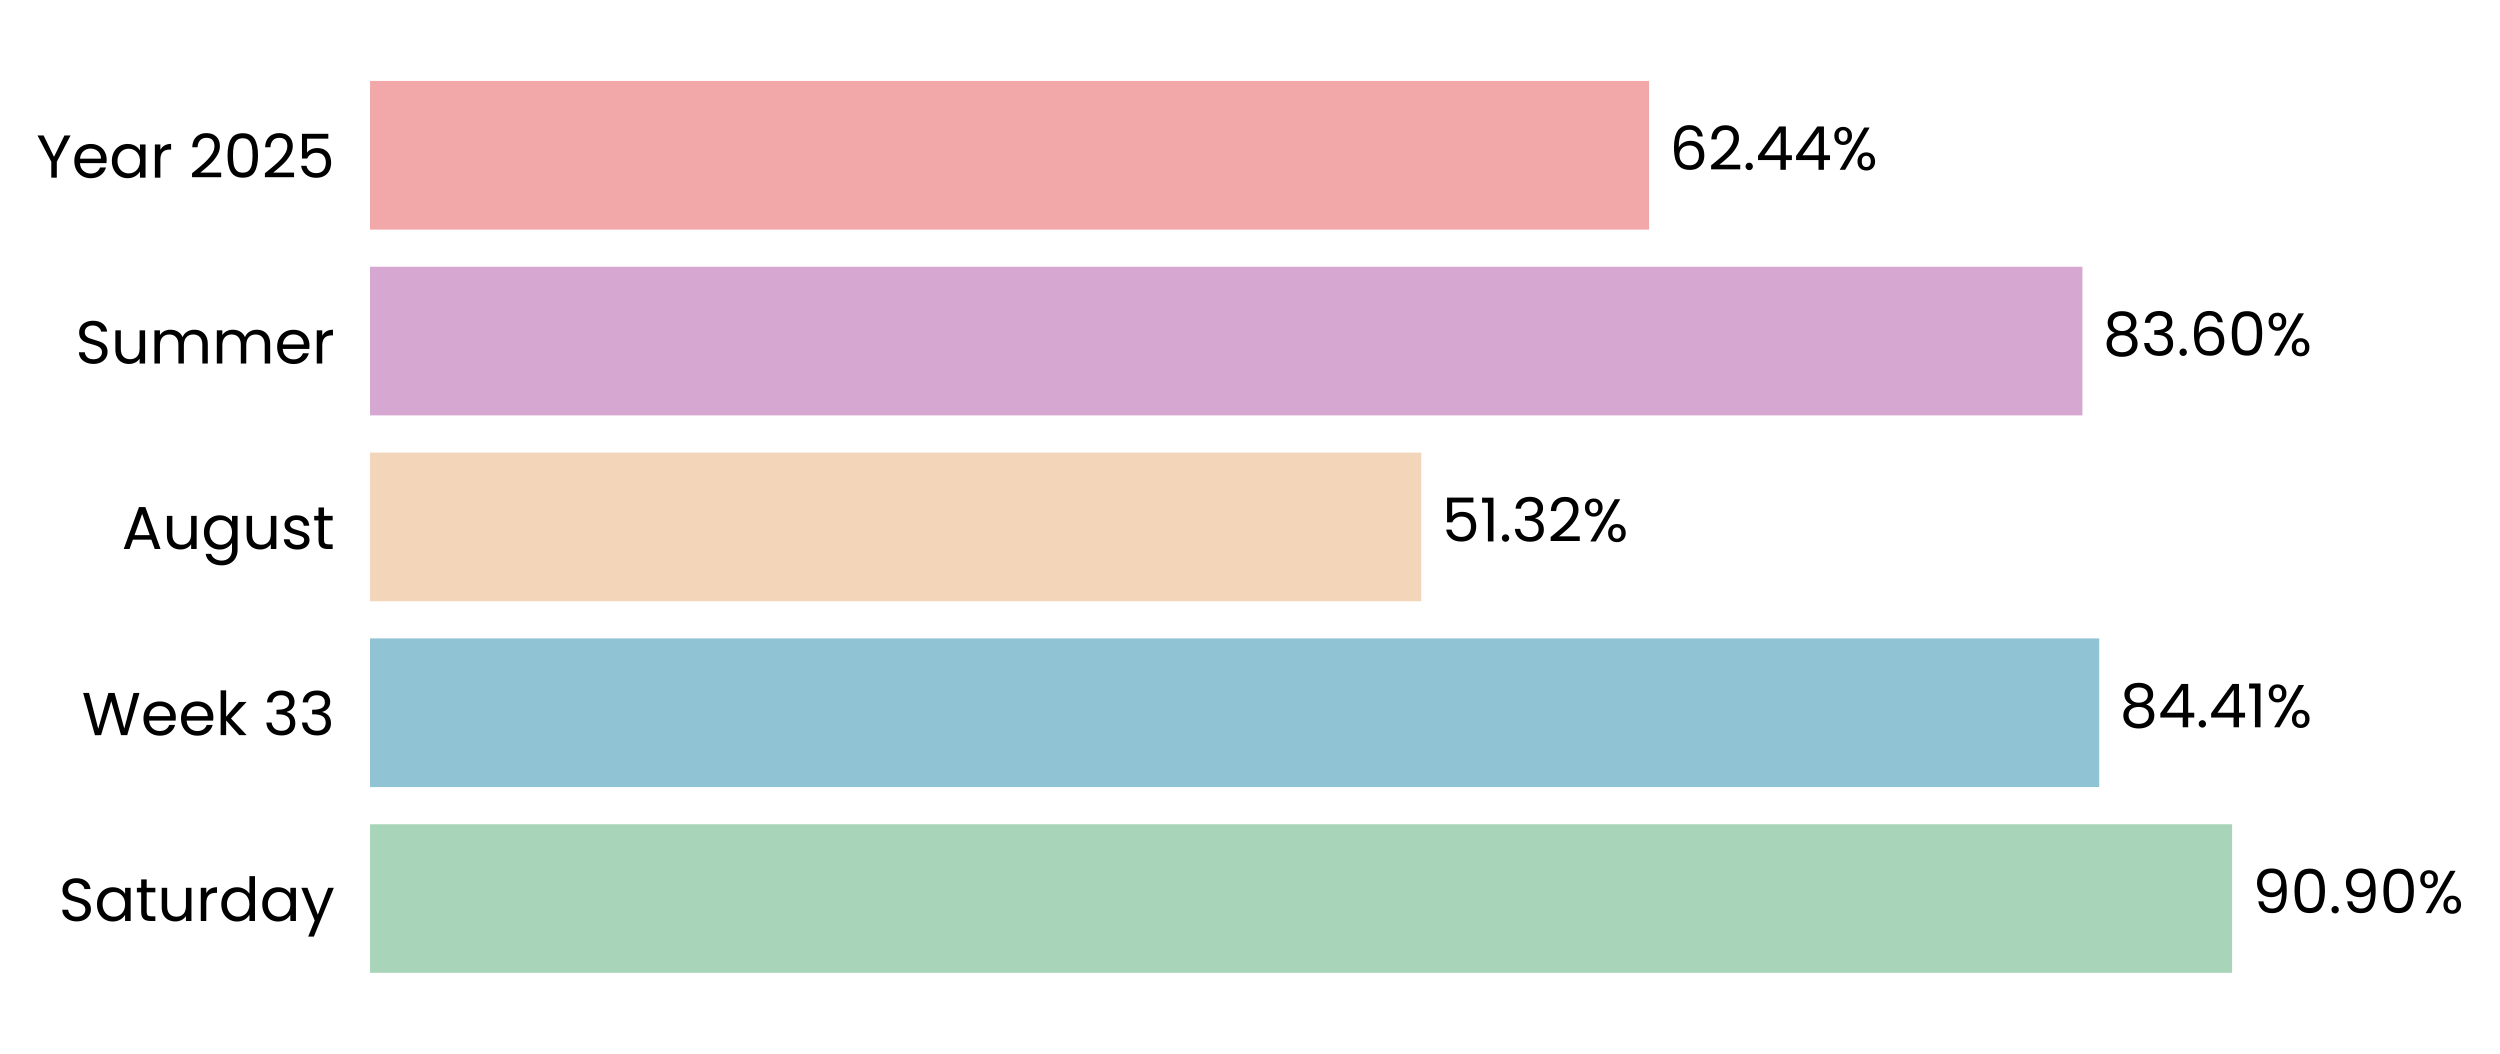
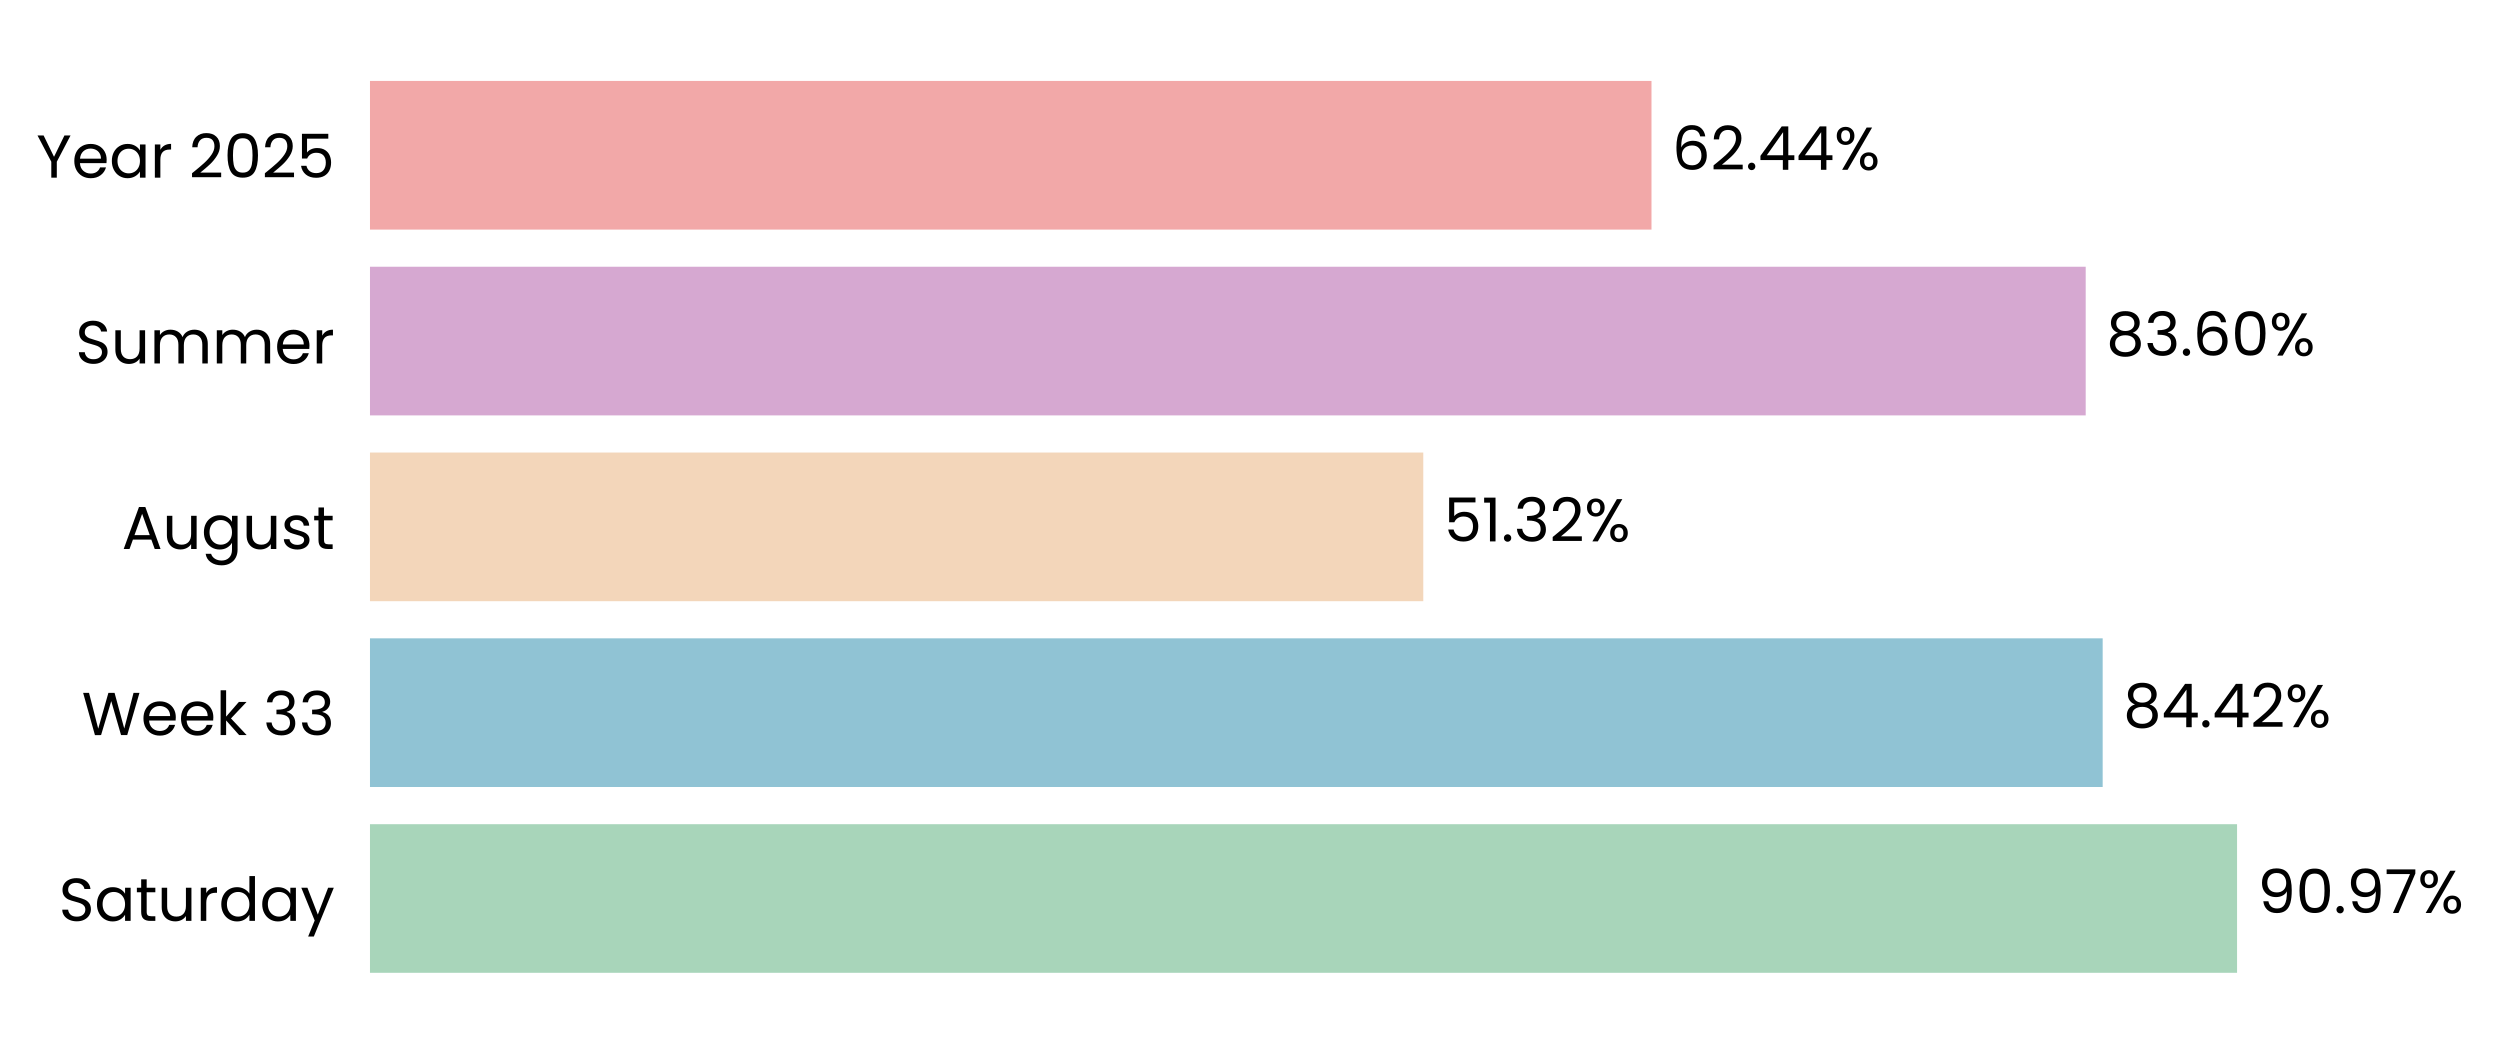
- <svg xmlns="http://www.w3.org/2000/svg" xmlns:xlink="http://www.w3.org/1999/xlink" width="495.335pt" height="208.8pt" viewBox="0 0 495.335 208.8" version="1.1">
+ <svg xmlns="http://www.w3.org/2000/svg" xmlns:xlink="http://www.w3.org/1999/xlink" width="495.376pt" height="208.8pt" viewBox="0 0 495.376 208.8" version="1.1">
  <defs>
    <style type="text/css">*{stroke-linejoin: round; stroke-linecap: butt}</style>
  </defs>
  <g id="figure_1">
    <g id="patch_1">
-       <path d="M 0 208.8  L 495.335 208.8  L 495.335 0  L 0 0  L 0 208.8  z " style="fill: none" />
+       <path d="M 0 208.8  L 495.376 208.8  L 495.376 0  L 0 0  L 0 208.8  z " style="fill: none" />
    </g>
    <g id="axes_1">
      <g id="patch_2">
-         <path d="M 73.311 201.6  L 479.179 201.6  L 479.179 7.2  L 73.311 7.2  L 73.311 201.6  z " style="fill: none" />
+         <path d="M 73.311 201.6  L 479.988 201.6  L 479.988 7.2  L 73.311 7.2  L 73.311 201.6  z " style="fill: none" />
      </g>
      <g id="patch_3">
-         <path d="M 73.311 192.764  L 442.256 192.764  L 442.256 163.309  L 73.311 163.309  z " clip-path="url(#p4a9b5af323)" style="fill: #a8d5ba" />
+         <path d="M 73.311 192.764  L 443.274 192.764  L 443.274 163.309  L 73.311 163.309  z " clip-path="url(#pa24819b670)" style="fill: #a8d5ba" />
      </g>
      <g id="patch_4">
-         <path d="M 73.311 155.945  L 415.923 155.945  L 415.923 126.491  L 73.311 126.491  z " clip-path="url(#p4a9b5af323)" style="fill: #90c3d4" />
+         <path d="M 73.311 155.945  L 416.646 155.945  L 416.646 126.491  L 73.311 126.491  z " clip-path="url(#pa24819b670)" style="fill: #90c3d4" />
      </g>
      <g id="patch_5">
-         <path d="M 73.311 119.127  L 281.6 119.127  L 281.6 89.673  L 73.311 89.673  z " clip-path="url(#p4a9b5af323)" style="fill: #f3d6ba" />
+         <path d="M 73.311 119.127  L 282.024 119.127  L 282.024 89.673  L 73.311 89.673  z " clip-path="url(#pa24819b670)" style="fill: #f3d6ba" />
      </g>
      <g id="patch_6">
-         <path d="M 73.311 82.309  L 412.604 82.309  L 412.604 52.855  L 73.311 52.855  z " clip-path="url(#p4a9b5af323)" style="fill: #d6a8d1" />
+         <path d="M 73.311 82.309  L 413.283 82.309  L 413.283 52.855  L 73.311 52.855  z " clip-path="url(#pa24819b670)" style="fill: #d6a8d1" />
      </g>
      <g id="patch_7">
-         <path d="M 73.311 45.491  L 326.738 45.491  L 326.738 16.036  L 73.311 16.036  z " clip-path="url(#p4a9b5af323)" style="fill: #f2a8a8" />
+         <path d="M 73.311 45.491  L 327.244 45.491  L 327.244 16.036  L 73.311 16.036  z " clip-path="url(#pa24819b670)" style="fill: #f2a8a8" />
      </g>
      <g id="matplotlib.axis_1">
        <g id="ytick_1">
          <g id="text_1">
            <g transform="translate(11.65312 182.4764) scale(0.12 -0.12)">
              <defs>
                <path id="Poppins-Regular-53" d="M 1907 -45  Q 1466 -45 1117 112  Q 768 269 569 547  Q 371 826 365 1190  L 986 1190  Q 1018 877 1245 662  Q 1472 448 1907 448  Q 2323 448 2563 656  Q 2803 864 2803 1190  Q 2803 1446 2662 1606  Q 2522 1766 2310 1849  Q 2099 1933 1741 2029  Q 1299 2144 1033 2259  Q 768 2374 579 2620  Q 390 2867 390 3283  Q 390 3648 576 3929  Q 762 4211 1098 4364  Q 1434 4518 1869 4518  Q 2496 4518 2896 4204  Q 3296 3891 3347 3373  L 2707 3373  Q 2675 3629 2438 3824  Q 2202 4019 1811 4019  Q 1446 4019 1216 3830  Q 986 3642 986 3302  Q 986 3059 1123 2905  Q 1261 2752 1462 2672  Q 1664 2592 2029 2490  Q 2470 2368 2739 2249  Q 3008 2131 3200 1884  Q 3392 1638 3392 1216  Q 3392 890 3219 602  Q 3046 314 2707 134  Q 2368 -45 1907 -45  z " transform="scale(0.015625)" />
                <path id="Poppins-Regular-61" d="M 275 1766  Q 275 2304 492 2710  Q 710 3117 1091 3341  Q 1472 3565 1939 3565  Q 2400 3565 2739 3366  Q 3078 3168 3245 2867  L 3245 3507  L 3834 3507  L 3834 0  L 3245 0  L 3245 653  Q 3072 346 2729 144  Q 2387 -58 1933 -58  Q 1466 -58 1088 172  Q 710 403 492 819  Q 275 1235 275 1766  z M 3245 1760  Q 3245 2157 3085 2451  Q 2925 2746 2653 2902  Q 2381 3059 2054 3059  Q 1728 3059 1459 2905  Q 1190 2752 1030 2457  Q 870 2163 870 1766  Q 870 1363 1030 1065  Q 1190 768 1459 611  Q 1728 454 2054 454  Q 2381 454 2653 611  Q 2925 768 3085 1065  Q 3245 1363 3245 1760  z " transform="scale(0.015625)" />
                <path id="Poppins-Regular-74" d="M 1203 3027  L 1203 960  Q 1203 704 1312 598  Q 1421 493 1690 493  L 2118 493  L 2118 0  L 1594 0  Q 1107 0 864 224  Q 621 448 621 960  L 621 3027  L 166 3027  L 166 3507  L 621 3507  L 621 4390  L 1203 4390  L 1203 3507  L 2118 3507  L 2118 3027  L 1203 3027  z " transform="scale(0.015625)" />
                <path id="Poppins-Regular-75" d="M 3603 3507  L 3603 0  L 3021 0  L 3021 518  Q 2854 250 2556 99  Q 2259 -51 1901 -51  Q 1491 -51 1164 118  Q 838 288 649 627  Q 461 966 461 1453  L 461 3507  L 1037 3507  L 1037 1530  Q 1037 1011 1299 732  Q 1562 454 2016 454  Q 2483 454 2752 742  Q 3021 1030 3021 1581  L 3021 3507  L 3603 3507  z " transform="scale(0.015625)" />
                <path id="Poppins-Regular-72" d="M 1075 2938  Q 1229 3238 1513 3404  Q 1798 3571 2208 3571  L 2208 2970  L 2054 2970  Q 1075 2970 1075 1907  L 1075 0  L 493 0  L 493 3507  L 1075 3507  L 1075 2938  z " transform="scale(0.015625)" />
                <path id="Poppins-Regular-64" d="M 275 1766  Q 275 2304 492 2710  Q 710 3117 1091 3341  Q 1472 3565 1946 3565  Q 2355 3565 2707 3376  Q 3059 3187 3245 2880  L 3245 4736  L 3834 4736  L 3834 0  L 3245 0  L 3245 659  Q 3072 346 2733 144  Q 2394 -58 1939 -58  Q 1472 -58 1091 172  Q 710 403 492 819  Q 275 1235 275 1766  z M 3245 1760  Q 3245 2157 3085 2451  Q 2925 2746 2653 2902  Q 2381 3059 2054 3059  Q 1728 3059 1459 2905  Q 1190 2752 1030 2457  Q 870 2163 870 1766  Q 870 1363 1030 1065  Q 1190 768 1459 611  Q 1728 454 2054 454  Q 2381 454 2653 611  Q 2925 768 3085 1065  Q 3245 1363 3245 1760  z " transform="scale(0.015625)" />
                <path id="Poppins-Regular-79" d="M 3514 3507  L 1402 -1651  L 800 -1651  L 1491 38  L 77 3507  L 723 3507  L 1824 666  L 2912 3507  L 3514 3507  z " transform="scale(0.015625)" />
              </defs>
              <use xlink:href="#Poppins-Regular-53" />
              <use xlink:href="#Poppins-Regular-61" transform="translate(58.7 0)" />
              <use xlink:href="#Poppins-Regular-74" transform="translate(126.3 0)" />
              <use xlink:href="#Poppins-Regular-75" transform="translate(162.7 0)" />
              <use xlink:href="#Poppins-Regular-72" transform="translate(226.7 0)" />
              <use xlink:href="#Poppins-Regular-64" transform="translate(264 0)" />
              <use xlink:href="#Poppins-Regular-61" transform="translate(331.5999 0)" />
              <use xlink:href="#Poppins-Regular-79" transform="translate(399.1999 0)" />
            </g>
          </g>
        </g>
        <g id="ytick_2">
          <g id="text_2">
            <g transform="translate(16.19813 145.6582) scale(0.12 -0.12)">
              <defs>
                <path id="Poppins-Regular-57" d="M 6099 4461  L 4806 0  L 4154 0  L 3117 3590  L 2042 0  L 1395 -6  L 147 4461  L 768 4461  L 1741 678  L 2816 4461  L 3469 4461  L 4493 691  L 5472 4461  L 6099 4461  z " transform="scale(0.015625)" />
                <path id="Poppins-Regular-65" d="M 3693 1888  Q 3693 1722 3674 1536  L 870 1536  Q 902 1018 1225 726  Q 1549 435 2010 435  Q 2387 435 2640 611  Q 2893 787 2995 1082  L 3622 1082  Q 3482 576 3059 259  Q 2637 -58 2010 -58  Q 1510 -58 1116 166  Q 723 390 499 803  Q 275 1216 275 1760  Q 275 2304 492 2713  Q 710 3123 1104 3344  Q 1498 3565 2010 3565  Q 2509 3565 2893 3347  Q 3277 3130 3485 2749  Q 3693 2368 3693 1888  z M 3091 2010  Q 3091 2342 2944 2582  Q 2797 2822 2544 2947  Q 2291 3072 1984 3072  Q 1542 3072 1232 2790  Q 922 2509 877 2010  L 3091 2010  z " transform="scale(0.015625)" />
                <path id="Poppins-Regular-6b" d="M 2451 0  L 1075 1549  L 1075 0  L 493 0  L 493 4736  L 1075 4736  L 1075 1952  L 2426 3507  L 3238 3507  L 1587 1760  L 3245 0  L 2451 0  z " transform="scale(0.015625)" />
                <path id="Poppins-Regular-20" transform="scale(0.015625)" />
                <path id="Poppins-Regular-33" d="M 384 3462  Q 429 4051 838 4384  Q 1248 4717 1901 4717  Q 2336 4717 2653 4560  Q 2970 4403 3133 4134  Q 3296 3866 3296 3526  Q 3296 3130 3069 2842  Q 2842 2554 2477 2470  L 2477 2438  Q 2893 2336 3136 2035  Q 3379 1734 3379 1248  Q 3379 883 3212 592  Q 3046 301 2713 134  Q 2381 -32 1914 -32  Q 1235 -32 800 323  Q 365 678 314 1331  L 877 1331  Q 922 947 1190 704  Q 1459 461 1907 461  Q 2355 461 2588 694  Q 2822 928 2822 1299  Q 2822 1779 2502 1990  Q 2182 2202 1536 2202  L 1389 2202  L 1389 2688  L 1542 2688  Q 2131 2694 2432 2883  Q 2733 3072 2733 3469  Q 2733 3808 2512 4013  Q 2291 4218 1882 4218  Q 1485 4218 1241 4013  Q 998 3808 954 3462  L 384 3462  z " transform="scale(0.015625)" />
              </defs>
              <use xlink:href="#Poppins-Regular-57" />
              <use xlink:href="#Poppins-Regular-65" transform="translate(97.59999 0)" />
              <use xlink:href="#Poppins-Regular-65" transform="translate(159.6 0)" />
              <use xlink:href="#Poppins-Regular-6b" transform="translate(221.6 0)" />
              <use xlink:href="#Poppins-Regular-20" transform="translate(273.0999 0)" />
              <use xlink:href="#Poppins-Regular-33" transform="translate(299.7999 0)" />
              <use xlink:href="#Poppins-Regular-33" transform="translate(358.6999 0)" />
            </g>
          </g>
        </g>
        <g id="ytick_3">
          <g id="text_3">
            <g transform="translate(24.11812 108.78) scale(0.12 -0.12)">
              <defs>
                <path id="Poppins-Regular-41" d="M 3130 992  L 1184 992  L 826 0  L 211 0  L 1824 4435  L 2496 4435  L 4102 0  L 3488 0  L 3130 992  z M 2963 1466  L 2157 3718  L 1350 1466  L 2963 1466  z " transform="scale(0.015625)" />
                <path id="Poppins-Regular-67" d="M 1939 3565  Q 2394 3565 2736 3366  Q 3078 3168 3245 2867  L 3245 3507  L 3834 3507  L 3834 -77  Q 3834 -557 3629 -931  Q 3424 -1306 3043 -1517  Q 2662 -1728 2157 -1728  Q 1466 -1728 1005 -1401  Q 544 -1075 461 -512  L 1037 -512  Q 1133 -832 1433 -1027  Q 1734 -1222 2157 -1222  Q 2637 -1222 2941 -921  Q 3245 -621 3245 -77  L 3245 659  Q 3072 352 2733 147  Q 2394 -58 1939 -58  Q 1472 -58 1091 172  Q 710 403 492 819  Q 275 1235 275 1766  Q 275 2304 492 2710  Q 710 3117 1091 3341  Q 1472 3565 1939 3565  z M 3245 1760  Q 3245 2157 3085 2451  Q 2925 2746 2653 2902  Q 2381 3059 2054 3059  Q 1728 3059 1459 2905  Q 1190 2752 1030 2457  Q 870 2163 870 1766  Q 870 1363 1030 1065  Q 1190 768 1459 611  Q 1728 454 2054 454  Q 2381 454 2653 611  Q 2925 768 3085 1065  Q 3245 1363 3245 1760  z " transform="scale(0.015625)" />
                <path id="Poppins-Regular-73" d="M 1734 -58  Q 1331 -58 1011 80  Q 691 218 505 464  Q 320 710 301 1030  L 902 1030  Q 928 768 1149 601  Q 1370 435 1728 435  Q 2061 435 2253 582  Q 2445 730 2445 954  Q 2445 1184 2240 1296  Q 2035 1408 1606 1517  Q 1216 1619 969 1724  Q 723 1830 547 2038  Q 371 2246 371 2586  Q 371 2854 531 3078  Q 691 3302 985 3433  Q 1280 3565 1658 3565  Q 2240 3565 2598 3270  Q 2957 2976 2982 2464  L 2400 2464  Q 2381 2739 2179 2905  Q 1978 3072 1638 3072  Q 1325 3072 1139 2937  Q 954 2803 954 2586  Q 954 2413 1066 2301  Q 1178 2189 1347 2121  Q 1517 2054 1818 1971  Q 2195 1869 2432 1769  Q 2669 1670 2838 1472  Q 3008 1274 3014 954  Q 3014 666 2854 435  Q 2694 205 2403 73  Q 2112 -58 1734 -58  z " transform="scale(0.015625)" />
              </defs>
              <use xlink:href="#Poppins-Regular-41" />
              <use xlink:href="#Poppins-Regular-75" transform="translate(67.39999 0)" />
              <use xlink:href="#Poppins-Regular-67" transform="translate(131.4 0)" />
              <use xlink:href="#Poppins-Regular-75" transform="translate(199 0)" />
              <use xlink:href="#Poppins-Regular-73" transform="translate(263 0)" />
              <use xlink:href="#Poppins-Regular-74" transform="translate(315.2 0)" />
            </g>
          </g>
        </g>
        <g id="ytick_4">
          <g id="text_4">
            <g transform="translate(14.95125 72.02182) scale(0.12 -0.12)">
              <defs>
                <path id="Poppins-Regular-6d" d="M 4710 3571  Q 5120 3571 5440 3401  Q 5760 3232 5945 2893  Q 6131 2554 6131 2067  L 6131 0  L 5555 0  L 5555 1984  Q 5555 2509 5296 2787  Q 5037 3066 4595 3066  Q 4141 3066 3872 2774  Q 3603 2483 3603 1933  L 3603 0  L 3027 0  L 3027 1984  Q 3027 2509 2768 2787  Q 2509 3066 2067 3066  Q 1613 3066 1344 2774  Q 1075 2483 1075 1933  L 1075 0  L 493 0  L 493 3507  L 1075 3507  L 1075 3002  Q 1248 3277 1539 3424  Q 1830 3571 2182 3571  Q 2624 3571 2963 3372  Q 3302 3174 3469 2790  Q 3616 3162 3955 3366  Q 4294 3571 4710 3571  z " transform="scale(0.015625)" />
              </defs>
              <use xlink:href="#Poppins-Regular-53" />
              <use xlink:href="#Poppins-Regular-75" transform="translate(58.7 0)" />
              <use xlink:href="#Poppins-Regular-6d" transform="translate(122.7 0)" />
              <use xlink:href="#Poppins-Regular-6d" transform="translate(225.7 0)" />
              <use xlink:href="#Poppins-Regular-65" transform="translate(328.7 0)" />
              <use xlink:href="#Poppins-Regular-72" transform="translate(390.6999 0)" />
            </g>
          </g>
        </g>
        <g id="ytick_5">
          <g id="text_5">
            <g transform="translate(7.2 35.20364) scale(0.12 -0.12)">
              <defs>
                <path id="Poppins-Regular-59" d="M 3616 4461  L 2163 1683  L 2163 0  L 1581 0  L 1581 1683  L 122 4461  L 768 4461  L 1869 2202  L 2970 4461  L 3616 4461  z " transform="scale(0.015625)" />
                <path id="Poppins-Regular-32" d="M 326 467  Q 1139 1120 1600 1539  Q 2061 1958 2377 2416  Q 2694 2874 2694 3315  Q 2694 3731 2492 3971  Q 2291 4211 1843 4211  Q 1408 4211 1168 3939  Q 928 3667 909 3213  L 346 3213  Q 371 3930 780 4320  Q 1190 4710 1837 4710  Q 2496 4710 2883 4345  Q 3270 3981 3270 3341  Q 3270 2810 2953 2307  Q 2637 1805 2233 1424  Q 1830 1043 1203 538  L 3405 538  L 3405 51  L 326 51  L 326 467  z " transform="scale(0.015625)" />
                <path id="Poppins-Regular-30" d="M 397 2362  Q 397 3462 755 4080  Q 1114 4698 2010 4698  Q 2899 4698 3257 4080  Q 3616 3462 3616 2362  Q 3616 1242 3257 621  Q 2899 0 2010 0  Q 1114 0 755 621  Q 397 1242 397 2362  z M 3040 2362  Q 3040 2918 2966 3305  Q 2893 3693 2665 3929  Q 2438 4166 2010 4166  Q 1574 4166 1347 3929  Q 1120 3693 1046 3305  Q 973 2918 973 2362  Q 973 1786 1046 1395  Q 1120 1005 1347 768  Q 1574 531 2010 531  Q 2438 531 2665 768  Q 2893 1005 2966 1395  Q 3040 1786 3040 2362  z " transform="scale(0.015625)" />
                <path id="Poppins-Regular-35" d="M 3347 4122  L 1101 4122  L 1101 2662  Q 1248 2867 1536 2998  Q 1824 3130 2157 3130  Q 2688 3130 3021 2909  Q 3354 2688 3498 2339  Q 3642 1990 3642 1600  Q 3642 1139 3469 774  Q 3296 410 2941 198  Q 2586 -13 2061 -13  Q 1389 -13 973 332  Q 557 678 467 1254  L 1037 1254  Q 1120 890 1389 685  Q 1658 480 2067 480  Q 2573 480 2829 784  Q 3085 1088 3085 1587  Q 3085 2086 2829 2358  Q 2573 2630 2074 2630  Q 1734 2630 1481 2467  Q 1229 2304 1114 2022  L 563 2022  L 563 4634  L 3347 4634  L 3347 4122  z " transform="scale(0.015625)" />
              </defs>
              <use xlink:href="#Poppins-Regular-59" />
              <use xlink:href="#Poppins-Regular-65" transform="translate(58.39999 0)" />
              <use xlink:href="#Poppins-Regular-61" transform="translate(120.4 0)" />
              <use xlink:href="#Poppins-Regular-72" transform="translate(188 0)" />
              <use xlink:href="#Poppins-Regular-20" transform="translate(225.3 0)" />
              <use xlink:href="#Poppins-Regular-32" transform="translate(252 0)" />
              <use xlink:href="#Poppins-Regular-30" transform="translate(309.4999 0)" />
              <use xlink:href="#Poppins-Regular-32" transform="translate(372.2999 0)" />
              <use xlink:href="#Poppins-Regular-35" transform="translate(429.7999 0)" />
            </g>
          </g>
        </g>
      </g>
      <g id="text_6">
-         <g transform="translate(446.315 180.9164) scale(0.12 -0.12)">
+         <g transform="translate(447.3407 180.9164) scale(0.12 -0.12)">
          <defs>
            <path id="Poppins-Regular-39" d="M 1146 1242  Q 1210 877 1443 678  Q 1677 480 2074 480  Q 2605 480 2857 896  Q 3110 1312 3098 2298  Q 2963 2010 2649 1846  Q 2336 1683 1952 1683  Q 1523 1683 1187 1859  Q 851 2035 659 2374  Q 467 2714 467 3194  Q 467 3878 864 4297  Q 1261 4717 1990 4717  Q 2886 4717 3248 4134  Q 3610 3552 3610 2400  Q 3610 1594 3466 1069  Q 3322 544 2979 269  Q 2637 -6 2042 -6  Q 1389 -6 1024 346  Q 659 698 608 1242  L 1146 1242  z M 2048 2176  Q 2477 2176 2752 2441  Q 3027 2707 3027 3162  Q 3027 3642 2758 3936  Q 2490 4230 2003 4230  Q 1555 4230 1289 3948  Q 1024 3667 1024 3206  Q 1024 2739 1286 2457  Q 1549 2176 2048 2176  z " transform="scale(0.015625)" />
            <path id="Poppins-Regular-2e" d="M 678 -38  Q 512 -38 397 77  Q 282 192 282 358  Q 282 525 397 640  Q 512 755 678 755  Q 838 755 950 640  Q 1062 525 1062 358  Q 1062 192 950 77  Q 838 -38 678 -38  z " transform="scale(0.015625)" />
+             <path id="Poppins-Regular-37" d="M 3245 4173  L 1466 0  L 877 0  L 2682 4115  L 211 4115  L 211 4614  L 3245 4614  L 3245 4173  z " transform="scale(0.015625)" />
            <path id="Poppins-Regular-25" d="M 269 3584  Q 269 4019 531 4278  Q 794 4538 1203 4538  Q 1613 4538 1875 4278  Q 2138 4019 2138 3584  Q 2138 3142 1875 2883  Q 1613 2624 1203 2624  Q 794 2624 531 2883  Q 269 3142 269 3584  z M 4006 4467  L 1414 0  L 838 0  L 3430 4467  L 4006 4467  z M 1203 4179  Q 986 4179 861 4028  Q 736 3878 736 3584  Q 736 3290 861 3136  Q 986 2982 1203 2982  Q 1421 2982 1549 3139  Q 1677 3296 1677 3584  Q 1677 3878 1549 4028  Q 1421 4179 1203 4179  z M 2720 883  Q 2720 1325 2982 1584  Q 3245 1843 3654 1843  Q 4064 1843 4323 1584  Q 4582 1325 4582 883  Q 4582 448 4323 185  Q 4064 -77 3654 -77  Q 3245 -77 2982 182  Q 2720 442 2720 883  z M 3648 1478  Q 3430 1478 3302 1328  Q 3174 1178 3174 883  Q 3174 595 3302 444  Q 3430 294 3648 294  Q 3866 294 3994 444  Q 4122 595 4122 883  Q 4122 1178 3994 1328  Q 3866 1478 3648 1478  z " transform="scale(0.015625)" />
          </defs>
          <use xlink:href="#Poppins-Regular-39" />
          <use xlink:href="#Poppins-Regular-30" transform="translate(62.99999 0)" />
          <use xlink:href="#Poppins-Regular-2e" transform="translate(125.8 0)" />
          <use xlink:href="#Poppins-Regular-39" transform="translate(146.8 0)" />
-           <use xlink:href="#Poppins-Regular-30" transform="translate(209.7999 0)" />
-           <use xlink:href="#Poppins-Regular-25" transform="translate(272.5999 0)" />
+           <use xlink:href="#Poppins-Regular-37" transform="translate(209.7999 0)" />
+           <use xlink:href="#Poppins-Regular-25" transform="translate(264.3999 0)" />
        </g>
      </g>
      <g id="text_7">
-         <g transform="translate(419.9819 144.0982) scale(0.12 -0.12)">
+         <g transform="translate(420.713 144.0982) scale(0.12 -0.12)">
          <defs>
            <path id="Poppins-Regular-38" d="M 1242 2406  Q 883 2547 691 2816  Q 499 3085 499 3469  Q 499 3814 672 4092  Q 845 4371 1187 4534  Q 1530 4698 2016 4698  Q 2502 4698 2844 4534  Q 3187 4371 3363 4092  Q 3539 3814 3539 3469  Q 3539 3098 3340 2819  Q 3142 2541 2797 2406  Q 3194 2285 3427 1981  Q 3661 1677 3661 1248  Q 3661 832 3456 521  Q 3251 211 2876 41  Q 2502 -128 2016 -128  Q 1530 -128 1162 41  Q 794 211 589 521  Q 384 832 384 1248  Q 384 1677 614 1984  Q 845 2291 1242 2406  z M 2976 3398  Q 2976 3789 2720 4000  Q 2464 4211 2016 4211  Q 1574 4211 1318 4000  Q 1062 3789 1062 3392  Q 1062 3034 1328 2816  Q 1594 2598 2016 2598  Q 2445 2598 2710 2819  Q 2976 3040 2976 3398  z M 2016 2150  Q 1542 2150 1241 1929  Q 941 1709 941 1267  Q 941 858 1232 608  Q 1523 358 2016 358  Q 2509 358 2797 608  Q 3085 858 3085 1267  Q 3085 1696 2790 1923  Q 2496 2150 2016 2150  z " transform="scale(0.015625)" />
            <path id="Poppins-Regular-34" d="M 256 1030  L 256 1472  L 2502 4582  L 3200 4582  L 3200 1536  L 3840 1536  L 3840 1030  L 3200 1030  L 3200 0  L 2624 0  L 2624 1030  L 256 1030  z M 2650 3974  L 928 1536  L 2650 1536  L 2650 3974  z " transform="scale(0.015625)" />
-             <path id="Poppins-Regular-31" d="M 243 4096  L 243 4627  L 1446 4627  L 1446 0  L 858 0  L 858 4096  L 243 4096  z " transform="scale(0.015625)" />
          </defs>
          <use xlink:href="#Poppins-Regular-38" />
          <use xlink:href="#Poppins-Regular-34" transform="translate(63.09999 0)" />
          <use xlink:href="#Poppins-Regular-2e" transform="translate(126 0)" />
          <use xlink:href="#Poppins-Regular-34" transform="translate(147 0)" />
-           <use xlink:href="#Poppins-Regular-31" transform="translate(209.9 0)" />
-           <use xlink:href="#Poppins-Regular-25" transform="translate(241.8999 0)" />
+           <use xlink:href="#Poppins-Regular-32" transform="translate(209.9 0)" />
+           <use xlink:href="#Poppins-Regular-25" transform="translate(267.3999 0)" />
        </g>
      </g>
      <g id="text_8">
-         <g transform="translate(285.659 107.28) scale(0.12 -0.12)">
+         <g transform="translate(286.0912 107.28) scale(0.12 -0.12)">
+           <defs>
+             <path id="Poppins-Regular-31" d="M 243 4096  L 243 4627  L 1446 4627  L 1446 0  L 858 0  L 858 4096  L 243 4096  z " transform="scale(0.015625)" />
+           </defs>
          <use xlink:href="#Poppins-Regular-35" />
          <use xlink:href="#Poppins-Regular-31" transform="translate(62.79999 0)" />
          <use xlink:href="#Poppins-Regular-2e" transform="translate(94.79997 0)" />
          <use xlink:href="#Poppins-Regular-33" transform="translate(115.8 0)" />
          <use xlink:href="#Poppins-Regular-32" transform="translate(174.7 0)" />
          <use xlink:href="#Poppins-Regular-25" transform="translate(232.1999 0)" />
        </g>
      </g>
      <g id="text_9">
-         <g transform="translate(416.6623 70.46182) scale(0.12 -0.12)">
+         <g transform="translate(417.3495 70.46182) scale(0.12 -0.12)">
          <defs>
            <path id="Poppins-Regular-36" d="M 2976 3526  Q 2835 4237 2099 4237  Q 1530 4237 1248 3798  Q 966 3360 973 2355  Q 1120 2688 1462 2877  Q 1805 3066 2227 3066  Q 2886 3066 3280 2656  Q 3674 2246 3674 1523  Q 3674 1088 3504 742  Q 3334 397 2992 192  Q 2650 -13 2163 -13  Q 1504 -13 1133 281  Q 762 576 614 1094  Q 467 1613 467 2374  Q 467 4723 2106 4723  Q 2733 4723 3091 4384  Q 3450 4045 3514 3526  L 2976 3526  z M 2106 2573  Q 1830 2573 1587 2461  Q 1344 2349 1193 2121  Q 1043 1894 1043 1568  Q 1043 1082 1324 778  Q 1606 474 2131 474  Q 2579 474 2844 752  Q 3110 1030 3110 1504  Q 3110 2003 2854 2288  Q 2598 2573 2106 2573  z " transform="scale(0.015625)" />
          </defs>
          <use xlink:href="#Poppins-Regular-38" />
          <use xlink:href="#Poppins-Regular-33" transform="translate(63.09999 0)" />
          <use xlink:href="#Poppins-Regular-2e" transform="translate(122 0)" />
          <use xlink:href="#Poppins-Regular-36" transform="translate(143 0)" />
          <use xlink:href="#Poppins-Regular-30" transform="translate(206.5 0)" />
          <use xlink:href="#Poppins-Regular-25" transform="translate(269.2999 0)" />
        </g>
      </g>
      <g id="text_10">
-         <g transform="translate(330.7971 33.64364) scale(0.12 -0.12)">
+         <g transform="translate(331.311 33.64364) scale(0.12 -0.12)">
          <use xlink:href="#Poppins-Regular-36" />
          <use xlink:href="#Poppins-Regular-32" transform="translate(63.49999 0)" />
          <use xlink:href="#Poppins-Regular-2e" transform="translate(121 0)" />
          <use xlink:href="#Poppins-Regular-34" transform="translate(142 0)" />
          <use xlink:href="#Poppins-Regular-34" transform="translate(204.8999 0)" />
          <use xlink:href="#Poppins-Regular-25" transform="translate(267.7999 0)" />
        </g>
      </g>
    </g>
  </g>
  <defs>
-     <clipPath id="p4a9b5af323">
-       <rect x="73.311" y="7.2" width="405.868" height="194.4" />
+     <clipPath id="pa24819b670">
+       <rect x="73.311" y="7.2" width="406.676" height="194.4" />
    </clipPath>
  </defs>
</svg>
